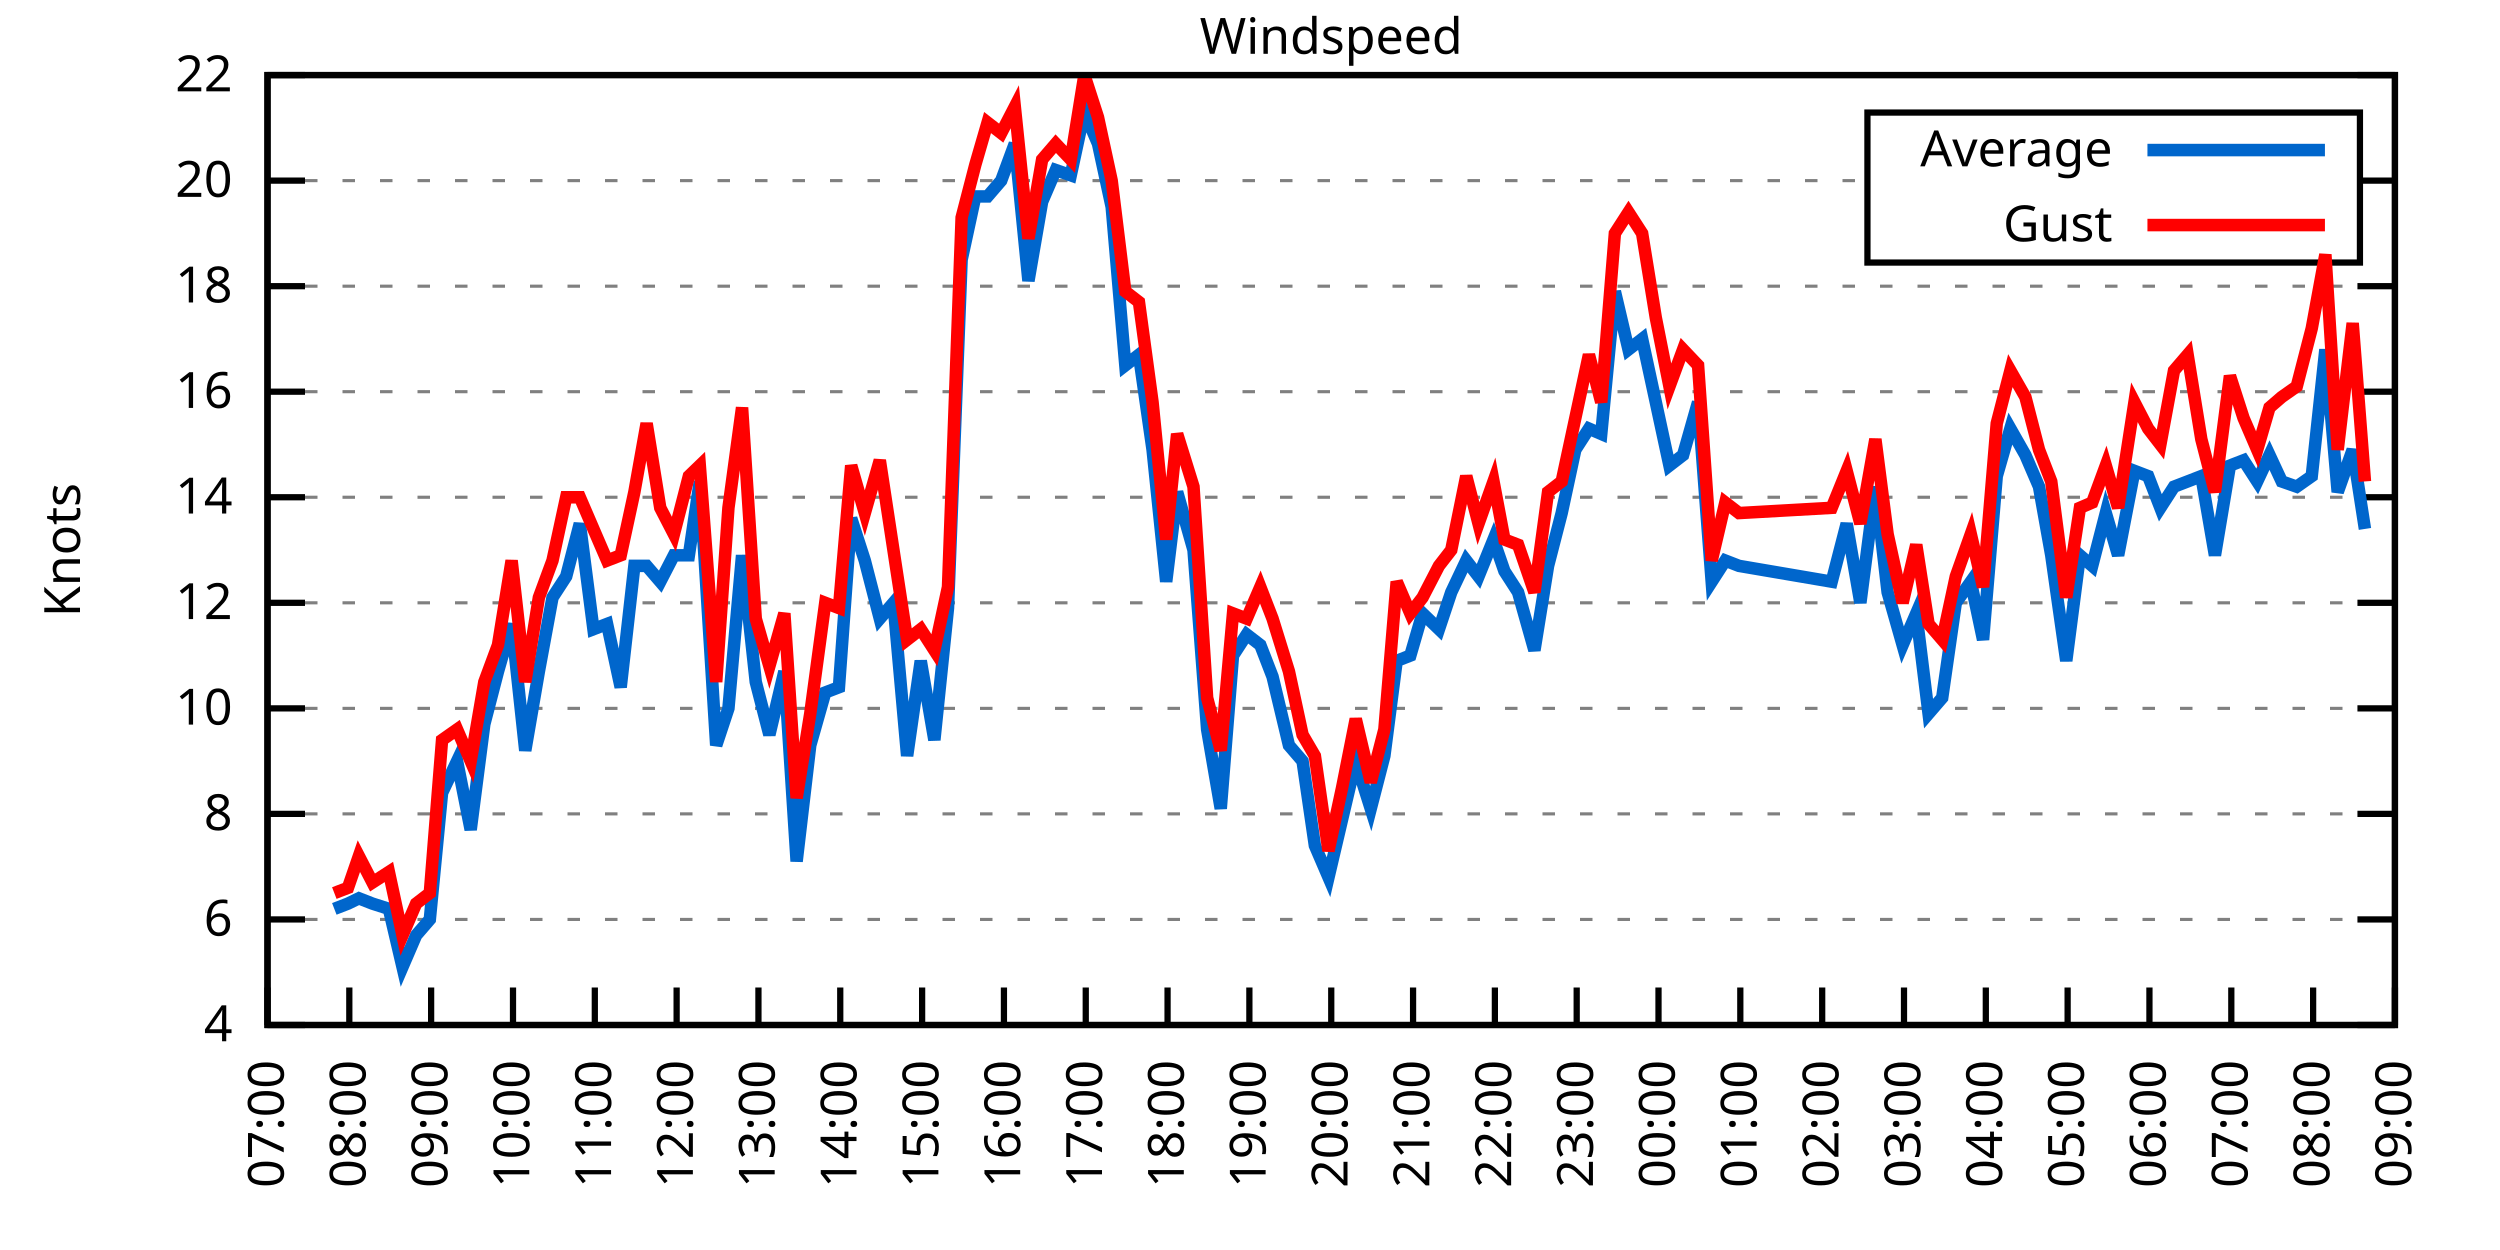
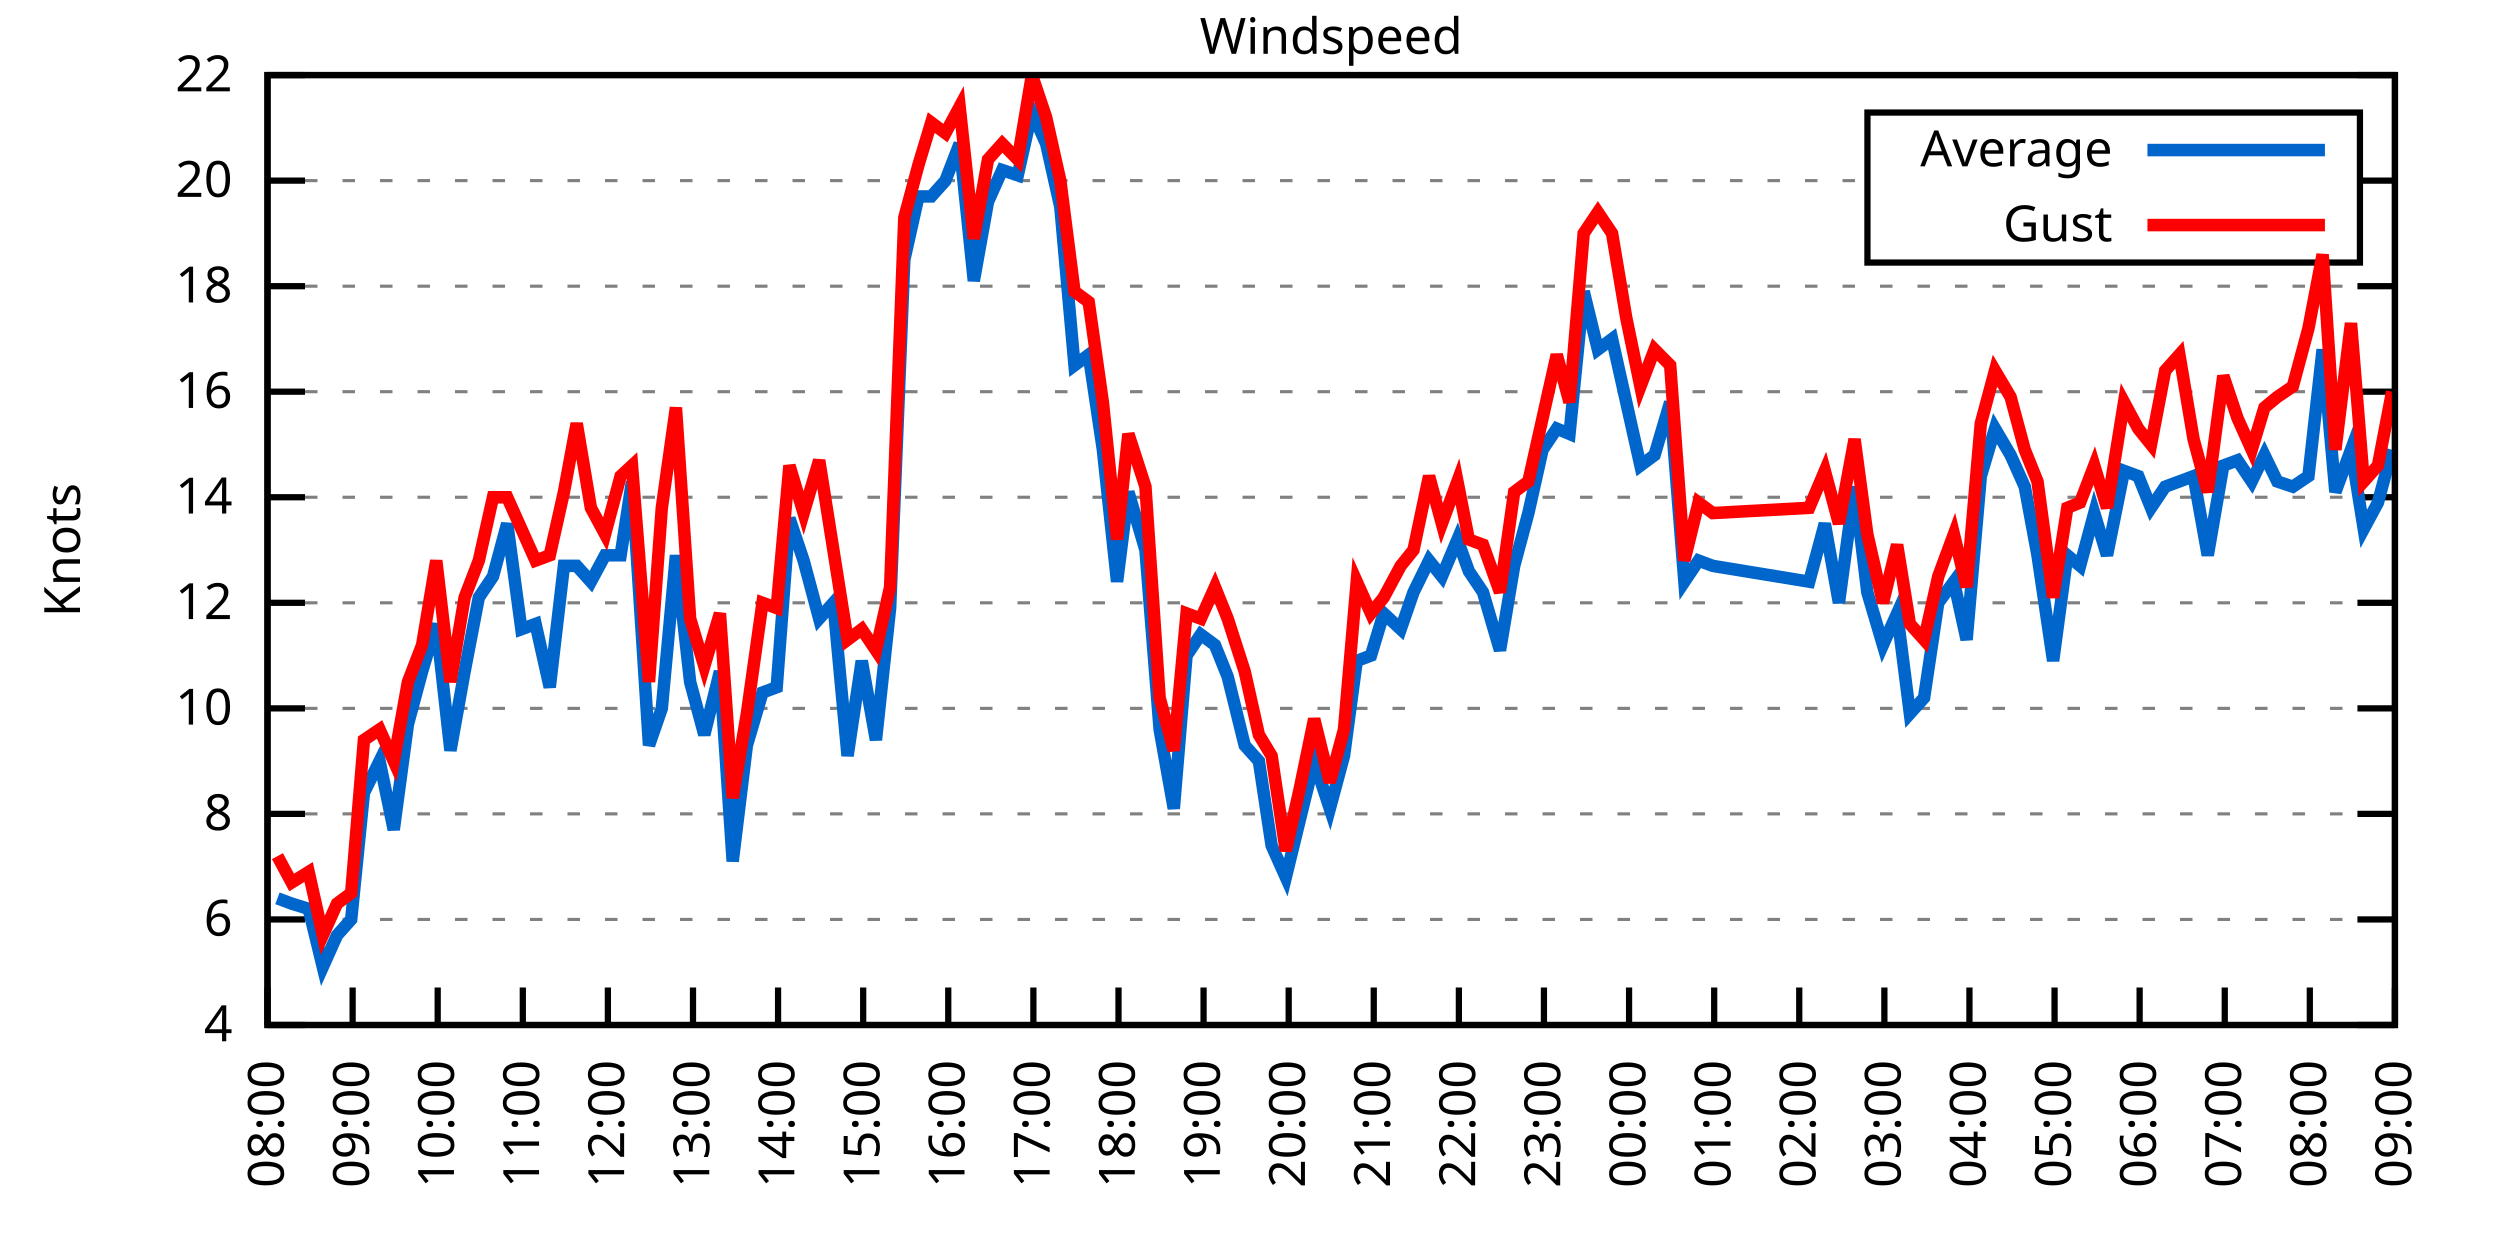
<svg xmlns="http://www.w3.org/2000/svg" xmlns:xlink="http://www.w3.org/1999/xlink" width="400" height="200" viewBox="0 0 400 200">
  <g id="gnuplot_canvas">
    <rect x="0" y="0" width="400" height="200" fill="none" />
    <defs>
      <circle id="gpDot" r="0.5" stroke-width="0.5" stroke="currentColor" />
      <path id="gpPt0" stroke-width="0.333" stroke="currentColor" d="M-1,0 h2 M0,-1 v2" />
      <path id="gpPt1" stroke-width="0.333" stroke="currentColor" d="M-1,-1 L1,1 M1,-1 L-1,1" />
      <path id="gpPt2" stroke-width="0.333" stroke="currentColor" d="M-1,0 L1,0 M0,-1 L0,1 M-1,-1 L1,1 M-1,1 L1,-1" />
      <rect id="gpPt3" stroke-width="0.333" stroke="currentColor" x="-1" y="-1" width="2" height="2" />
      <rect id="gpPt4" stroke-width="0.333" stroke="currentColor" fill="currentColor" x="-1" y="-1" width="2" height="2" />
      <circle id="gpPt5" stroke-width="0.333" stroke="currentColor" cx="0" cy="0" r="1" />
      <use xlink:href="#gpPt5" id="gpPt6" fill="currentColor" stroke="none" />
      <path id="gpPt7" stroke-width="0.333" stroke="currentColor" d="M0,-1.33 L-1.33,0.67 L1.33,0.67 z" />
      <use xlink:href="#gpPt7" id="gpPt8" fill="currentColor" stroke="none" />
      <use xlink:href="#gpPt7" id="gpPt9" stroke="currentColor" transform="rotate(180)" />
      <use xlink:href="#gpPt9" id="gpPt10" fill="currentColor" stroke="none" />
      <use xlink:href="#gpPt3" id="gpPt11" stroke="currentColor" transform="rotate(45)" />
      <use xlink:href="#gpPt11" id="gpPt12" fill="currentColor" stroke="none" />
      <path id="gpPt13" stroke-width="0.333" stroke="currentColor" d="M0,1.330 L1.265,0.411 L0.782,-1.067 L-0.782,-1.076 L-1.265,0.411 z" />
      <use xlink:href="#gpPt13" id="gpPt14" fill="currentColor" stroke="none" />
      <filter id="textbox" filterUnits="objectBoundingBox" x="0" y="0" height="1" width="1">
        <feFlood flood-color="white" flood-opacity="1" result="bgnd" />
        <feComposite in="SourceGraphic" in2="bgnd" operator="atop" />
      </filter>
      <filter id="greybox" filterUnits="objectBoundingBox" x="0" y="0" height="1" width="1">
        <feFlood flood-color="lightgrey" flood-opacity="1" result="grey" />
        <feComposite in="SourceGraphic" in2="grey" operator="atop" />
      </filter>
    </defs>
    <g fill="none" color="white" stroke="currentColor" stroke-width="1.00" stroke-linecap="butt" stroke-linejoin="miter">
</g>
    <g fill="none" color="black" stroke="currentColor" stroke-width="1.00" stroke-linecap="butt" stroke-linejoin="miter">
      <g stroke="none" shape-rendering="crispEdges">
        <polygon fill="rgb(255, 255, 255)" points="42.80,164.00 383.18,164.00 383.18,12.02 42.80,12.02 " />
      </g>
    </g>
    <g fill="none" color="black" stroke="currentColor" stroke-width="1.00" stroke-linecap="butt" stroke-linejoin="miter">
</g>
    <g fill="none" color="black" stroke="black" stroke-width="0.50" stroke-linecap="butt" stroke-linejoin="miter">
</g>
    <g fill="none" color="gray" stroke="currentColor" stroke-width="0.50" stroke-linecap="butt" stroke-linejoin="miter">
      <path stroke="gray" stroke-dasharray="2,4" class="gridline" d="M42.80,164.00 L383.19,164.00  " />
    </g>
    <g fill="none" color="gray" stroke="gray" stroke-width="1.00" stroke-linecap="butt" stroke-linejoin="miter">
</g>
    <g fill="none" color="black" stroke="currentColor" stroke-width="1.00" stroke-linecap="butt" stroke-linejoin="miter">
      <path stroke="black" d="M42.80,164.00 L48.80,164.00 M383.19,164.00 L377.19,164.00  " />
      <g transform="translate(37.20,166.60)" stroke="none" fill="black" font-family="Sans" font-size="8.00" text-anchor="end">
        <text>
          <tspan font-family="Sans"> 4</tspan>
        </text>
      </g>
    </g>
    <g fill="none" color="black" stroke="currentColor" stroke-width="1.00" stroke-linecap="butt" stroke-linejoin="miter">
</g>
    <g fill="none" color="black" stroke="black" stroke-width="0.50" stroke-linecap="butt" stroke-linejoin="miter">
</g>
    <g fill="none" color="gray" stroke="currentColor" stroke-width="0.50" stroke-linecap="butt" stroke-linejoin="miter">
      <path stroke="gray" stroke-dasharray="2,4" class="gridline" d="M42.80,147.11 L383.19,147.11  " />
    </g>
    <g fill="none" color="gray" stroke="gray" stroke-width="1.00" stroke-linecap="butt" stroke-linejoin="miter">
</g>
    <g fill="none" color="black" stroke="currentColor" stroke-width="1.00" stroke-linecap="butt" stroke-linejoin="miter">
      <path stroke="black" d="M42.80,147.11 L48.80,147.11 M383.19,147.11 L377.19,147.11  " />
      <g transform="translate(37.20,149.71)" stroke="none" fill="black" font-family="Sans" font-size="8.00" text-anchor="end">
        <text>
          <tspan font-family="Sans"> 6</tspan>
        </text>
      </g>
    </g>
    <g fill="none" color="black" stroke="currentColor" stroke-width="1.00" stroke-linecap="butt" stroke-linejoin="miter">
</g>
    <g fill="none" color="black" stroke="black" stroke-width="0.50" stroke-linecap="butt" stroke-linejoin="miter">
</g>
    <g fill="none" color="gray" stroke="currentColor" stroke-width="0.50" stroke-linecap="butt" stroke-linejoin="miter">
      <path stroke="gray" stroke-dasharray="2,4" class="gridline" d="M42.80,130.22 L383.19,130.22  " />
    </g>
    <g fill="none" color="gray" stroke="gray" stroke-width="1.00" stroke-linecap="butt" stroke-linejoin="miter">
</g>
    <g fill="none" color="black" stroke="currentColor" stroke-width="1.00" stroke-linecap="butt" stroke-linejoin="miter">
      <path stroke="black" d="M42.80,130.22 L48.80,130.22 M383.19,130.22 L377.19,130.22  " />
      <g transform="translate(37.20,132.82)" stroke="none" fill="black" font-family="Sans" font-size="8.00" text-anchor="end">
        <text>
          <tspan font-family="Sans"> 8</tspan>
        </text>
      </g>
    </g>
    <g fill="none" color="black" stroke="currentColor" stroke-width="1.00" stroke-linecap="butt" stroke-linejoin="miter">
</g>
    <g fill="none" color="black" stroke="black" stroke-width="0.50" stroke-linecap="butt" stroke-linejoin="miter">
</g>
    <g fill="none" color="gray" stroke="currentColor" stroke-width="0.50" stroke-linecap="butt" stroke-linejoin="miter">
      <path stroke="gray" stroke-dasharray="2,4" class="gridline" d="M42.80,113.34 L383.19,113.34  " />
    </g>
    <g fill="none" color="gray" stroke="gray" stroke-width="1.00" stroke-linecap="butt" stroke-linejoin="miter">
</g>
    <g fill="none" color="black" stroke="currentColor" stroke-width="1.00" stroke-linecap="butt" stroke-linejoin="miter">
      <path stroke="black" d="M42.80,113.34 L48.80,113.34 M383.19,113.34 L377.19,113.34  " />
      <g transform="translate(37.20,115.94)" stroke="none" fill="black" font-family="Sans" font-size="8.00" text-anchor="end">
        <text>
          <tspan font-family="Sans"> 10</tspan>
        </text>
      </g>
    </g>
    <g fill="none" color="black" stroke="currentColor" stroke-width="1.00" stroke-linecap="butt" stroke-linejoin="miter">
</g>
    <g fill="none" color="black" stroke="black" stroke-width="0.50" stroke-linecap="butt" stroke-linejoin="miter">
</g>
    <g fill="none" color="gray" stroke="currentColor" stroke-width="0.50" stroke-linecap="butt" stroke-linejoin="miter">
      <path stroke="gray" stroke-dasharray="2,4" class="gridline" d="M42.80,96.45 L383.19,96.45  " />
    </g>
    <g fill="none" color="gray" stroke="gray" stroke-width="1.00" stroke-linecap="butt" stroke-linejoin="miter">
</g>
    <g fill="none" color="black" stroke="currentColor" stroke-width="1.00" stroke-linecap="butt" stroke-linejoin="miter">
      <path stroke="black" d="M42.80,96.45 L48.80,96.45 M383.19,96.45 L377.19,96.45  " />
      <g transform="translate(37.20,99.05)" stroke="none" fill="black" font-family="Sans" font-size="8.00" text-anchor="end">
        <text>
          <tspan font-family="Sans"> 12</tspan>
        </text>
      </g>
    </g>
    <g fill="none" color="black" stroke="currentColor" stroke-width="1.00" stroke-linecap="butt" stroke-linejoin="miter">
</g>
    <g fill="none" color="black" stroke="black" stroke-width="0.50" stroke-linecap="butt" stroke-linejoin="miter">
</g>
    <g fill="none" color="gray" stroke="currentColor" stroke-width="0.50" stroke-linecap="butt" stroke-linejoin="miter">
      <path stroke="gray" stroke-dasharray="2,4" class="gridline" d="M42.80,79.56 L383.19,79.56  " />
    </g>
    <g fill="none" color="gray" stroke="gray" stroke-width="1.00" stroke-linecap="butt" stroke-linejoin="miter">
</g>
    <g fill="none" color="black" stroke="currentColor" stroke-width="1.00" stroke-linecap="butt" stroke-linejoin="miter">
      <path stroke="black" d="M42.80,79.56 L48.80,79.56 M383.19,79.56 L377.19,79.56  " />
      <g transform="translate(37.20,82.16)" stroke="none" fill="black" font-family="Sans" font-size="8.00" text-anchor="end">
        <text>
          <tspan font-family="Sans"> 14</tspan>
        </text>
      </g>
    </g>
    <g fill="none" color="black" stroke="currentColor" stroke-width="1.00" stroke-linecap="butt" stroke-linejoin="miter">
</g>
    <g fill="none" color="black" stroke="black" stroke-width="0.50" stroke-linecap="butt" stroke-linejoin="miter">
</g>
    <g fill="none" color="gray" stroke="currentColor" stroke-width="0.50" stroke-linecap="butt" stroke-linejoin="miter">
      <path stroke="gray" stroke-dasharray="2,4" class="gridline" d="M42.80,62.67 L383.19,62.67  " />
    </g>
    <g fill="none" color="gray" stroke="gray" stroke-width="1.00" stroke-linecap="butt" stroke-linejoin="miter">
</g>
    <g fill="none" color="black" stroke="currentColor" stroke-width="1.00" stroke-linecap="butt" stroke-linejoin="miter">
      <path stroke="black" d="M42.80,62.67 L48.80,62.67 M383.19,62.67 L377.19,62.67  " />
      <g transform="translate(37.20,65.27)" stroke="none" fill="black" font-family="Sans" font-size="8.00" text-anchor="end">
        <text>
          <tspan font-family="Sans"> 16</tspan>
        </text>
      </g>
    </g>
    <g fill="none" color="black" stroke="currentColor" stroke-width="1.00" stroke-linecap="butt" stroke-linejoin="miter">
</g>
    <g fill="none" color="black" stroke="black" stroke-width="0.50" stroke-linecap="butt" stroke-linejoin="miter">
</g>
    <g fill="none" color="gray" stroke="currentColor" stroke-width="0.50" stroke-linecap="butt" stroke-linejoin="miter">
      <path stroke="gray" stroke-dasharray="2,4" class="gridline" d="M42.80,45.79 L383.19,45.79  " />
    </g>
    <g fill="none" color="gray" stroke="gray" stroke-width="1.00" stroke-linecap="butt" stroke-linejoin="miter">
</g>
    <g fill="none" color="black" stroke="currentColor" stroke-width="1.00" stroke-linecap="butt" stroke-linejoin="miter">
      <path stroke="black" d="M42.80,45.79 L48.80,45.79 M383.19,45.79 L377.19,45.79  " />
      <g transform="translate(37.20,48.39)" stroke="none" fill="black" font-family="Sans" font-size="8.00" text-anchor="end">
        <text>
          <tspan font-family="Sans"> 18</tspan>
        </text>
      </g>
    </g>
    <g fill="none" color="black" stroke="currentColor" stroke-width="1.00" stroke-linecap="butt" stroke-linejoin="miter">
</g>
    <g fill="none" color="black" stroke="black" stroke-width="0.50" stroke-linecap="butt" stroke-linejoin="miter">
</g>
    <g fill="none" color="gray" stroke="currentColor" stroke-width="0.50" stroke-linecap="butt" stroke-linejoin="miter">
      <path stroke="gray" stroke-dasharray="2,4" class="gridline" d="M42.80,28.90 L298.79,28.90 M377.59,28.90 L383.19,28.90  " />
    </g>
    <g fill="none" color="gray" stroke="gray" stroke-width="1.00" stroke-linecap="butt" stroke-linejoin="miter">
</g>
    <g fill="none" color="black" stroke="currentColor" stroke-width="1.00" stroke-linecap="butt" stroke-linejoin="miter">
      <path stroke="black" d="M42.80,28.90 L48.80,28.90 M383.19,28.90 L377.19,28.90  " />
      <g transform="translate(37.20,31.50)" stroke="none" fill="black" font-family="Sans" font-size="8.00" text-anchor="end">
        <text>
          <tspan font-family="Sans"> 20</tspan>
        </text>
      </g>
    </g>
    <g fill="none" color="black" stroke="currentColor" stroke-width="1.00" stroke-linecap="butt" stroke-linejoin="miter">
</g>
    <g fill="none" color="black" stroke="black" stroke-width="0.50" stroke-linecap="butt" stroke-linejoin="miter">
</g>
    <g fill="none" color="gray" stroke="currentColor" stroke-width="0.50" stroke-linecap="butt" stroke-linejoin="miter">
      <path stroke="gray" stroke-dasharray="2,4" class="gridline" d="M42.80,12.01 L383.19,12.01  " />
    </g>
    <g fill="none" color="gray" stroke="gray" stroke-width="1.00" stroke-linecap="butt" stroke-linejoin="miter">
</g>
    <g fill="none" color="black" stroke="currentColor" stroke-width="1.00" stroke-linecap="butt" stroke-linejoin="miter">
      <path stroke="black" d="M42.80,12.01 L48.80,12.01 M383.19,12.01 L377.19,12.01  " />
      <g transform="translate(37.20,14.61)" stroke="none" fill="black" font-family="Sans" font-size="8.00" text-anchor="end">
        <text>
          <tspan font-family="Sans"> 22</tspan>
        </text>
      </g>
    </g>
    <g fill="none" color="black" stroke="currentColor" stroke-width="1.00" stroke-linecap="butt" stroke-linejoin="miter">
      <path stroke="black" d="M42.80,164.00 L42.80,158.00  " />
      <g transform="translate(45.40,169.60) rotate(270.00)" stroke="none" fill="black" font-family="Sans" font-size="8.00" text-anchor="end">
        <text>
+           <tspan font-family="Sans">08:00</tspan>
+         </text>
+       </g>
+     </g>
+     <g fill="none" color="black" stroke="currentColor" stroke-width="1.00" stroke-linecap="butt" stroke-linejoin="miter">
+       <path stroke="black" d="M56.42,164.00 L56.42,158.00  " />
+       <g transform="translate(59.02,169.60) rotate(270.00)" stroke="none" fill="black" font-family="Sans" font-size="8.00" text-anchor="end">
+         <text>
+           <tspan font-family="Sans">09:00</tspan>
+         </text>
+       </g>
+     </g>
+     <g fill="none" color="black" stroke="currentColor" stroke-width="1.00" stroke-linecap="butt" stroke-linejoin="miter">
+       <path stroke="black" d="M70.03,164.00 L70.03,158.00  " />
+       <g transform="translate(72.63,169.60) rotate(270.00)" stroke="none" fill="black" font-family="Sans" font-size="8.00" text-anchor="end">
+         <text>
+           <tspan font-family="Sans">10:00</tspan>
+         </text>
+       </g>
+     </g>
+     <g fill="none" color="black" stroke="currentColor" stroke-width="1.00" stroke-linecap="butt" stroke-linejoin="miter">
+       <path stroke="black" d="M83.65,164.00 L83.65,158.00  " />
+       <g transform="translate(86.25,169.60) rotate(270.00)" stroke="none" fill="black" font-family="Sans" font-size="8.00" text-anchor="end">
+         <text>
+           <tspan font-family="Sans">11:00</tspan>
+         </text>
+       </g>
+     </g>
+     <g fill="none" color="black" stroke="currentColor" stroke-width="1.00" stroke-linecap="butt" stroke-linejoin="miter">
+       <path stroke="black" d="M97.26,164.00 L97.26,158.00  " />
+       <g transform="translate(99.86,169.60) rotate(270.00)" stroke="none" fill="black" font-family="Sans" font-size="8.00" text-anchor="end">
+         <text>
+           <tspan font-family="Sans">12:00</tspan>
+         </text>
+       </g>
+     </g>
+     <g fill="none" color="black" stroke="currentColor" stroke-width="1.00" stroke-linecap="butt" stroke-linejoin="miter">
+       <path stroke="black" d="M110.88,164.00 L110.88,158.00  " />
+       <g transform="translate(113.48,169.60) rotate(270.00)" stroke="none" fill="black" font-family="Sans" font-size="8.00" text-anchor="end">
+         <text>
+           <tspan font-family="Sans">13:00</tspan>
+         </text>
+       </g>
+     </g>
+     <g fill="none" color="black" stroke="currentColor" stroke-width="1.00" stroke-linecap="butt" stroke-linejoin="miter">
+       <path stroke="black" d="M124.49,164.00 L124.49,158.00  " />
+       <g transform="translate(127.09,169.60) rotate(270.00)" stroke="none" fill="black" font-family="Sans" font-size="8.00" text-anchor="end">
+         <text>
+           <tspan font-family="Sans">14:00</tspan>
+         </text>
+       </g>
+     </g>
+     <g fill="none" color="black" stroke="currentColor" stroke-width="1.00" stroke-linecap="butt" stroke-linejoin="miter">
+       <path stroke="black" d="M138.11,164.00 L138.11,158.00  " />
+       <g transform="translate(140.71,169.60) rotate(270.00)" stroke="none" fill="black" font-family="Sans" font-size="8.00" text-anchor="end">
+         <text>
+           <tspan font-family="Sans">15:00</tspan>
+         </text>
+       </g>
+     </g>
+     <g fill="none" color="black" stroke="currentColor" stroke-width="1.00" stroke-linecap="butt" stroke-linejoin="miter">
+       <path stroke="black" d="M151.72,164.00 L151.72,158.00  " />
+       <g transform="translate(154.32,169.60) rotate(270.00)" stroke="none" fill="black" font-family="Sans" font-size="8.00" text-anchor="end">
+         <text>
+           <tspan font-family="Sans">16:00</tspan>
+         </text>
+       </g>
+     </g>
+     <g fill="none" color="black" stroke="currentColor" stroke-width="1.00" stroke-linecap="butt" stroke-linejoin="miter">
+       <path stroke="black" d="M165.34,164.00 L165.34,158.00  " />
+       <g transform="translate(167.94,169.60) rotate(270.00)" stroke="none" fill="black" font-family="Sans" font-size="8.00" text-anchor="end">
+         <text>
+           <tspan font-family="Sans">17:00</tspan>
+         </text>
+       </g>
+     </g>
+     <g fill="none" color="black" stroke="currentColor" stroke-width="1.00" stroke-linecap="butt" stroke-linejoin="miter">
+       <path stroke="black" d="M178.96,164.00 L178.96,158.00  " />
+       <g transform="translate(181.56,169.60) rotate(270.00)" stroke="none" fill="black" font-family="Sans" font-size="8.00" text-anchor="end">
+         <text>
+           <tspan font-family="Sans">18:00</tspan>
+         </text>
+       </g>
+     </g>
+     <g fill="none" color="black" stroke="currentColor" stroke-width="1.00" stroke-linecap="butt" stroke-linejoin="miter">
+       <path stroke="black" d="M192.57,164.00 L192.57,158.00  " />
+       <g transform="translate(195.17,169.60) rotate(270.00)" stroke="none" fill="black" font-family="Sans" font-size="8.00" text-anchor="end">
+         <text>
+           <tspan font-family="Sans">19:00</tspan>
+         </text>
+       </g>
+     </g>
+     <g fill="none" color="black" stroke="currentColor" stroke-width="1.00" stroke-linecap="butt" stroke-linejoin="miter">
+       <path stroke="black" d="M206.19,164.00 L206.19,158.00  " />
+       <g transform="translate(208.79,169.60) rotate(270.00)" stroke="none" fill="black" font-family="Sans" font-size="8.00" text-anchor="end">
+         <text>
+           <tspan font-family="Sans">20:00</tspan>
+         </text>
+       </g>
+     </g>
+     <g fill="none" color="black" stroke="currentColor" stroke-width="1.00" stroke-linecap="butt" stroke-linejoin="miter">
+       <path stroke="black" d="M219.80,164.00 L219.80,158.00  " />
+       <g transform="translate(222.40,169.60) rotate(270.00)" stroke="none" fill="black" font-family="Sans" font-size="8.00" text-anchor="end">
+         <text>
+           <tspan font-family="Sans">21:00</tspan>
+         </text>
+       </g>
+     </g>
+     <g fill="none" color="black" stroke="currentColor" stroke-width="1.00" stroke-linecap="butt" stroke-linejoin="miter">
+       <path stroke="black" d="M233.42,164.00 L233.42,158.00  " />
+       <g transform="translate(236.02,169.60) rotate(270.00)" stroke="none" fill="black" font-family="Sans" font-size="8.00" text-anchor="end">
+         <text>
+           <tspan font-family="Sans">22:00</tspan>
+         </text>
+       </g>
+     </g>
+     <g fill="none" color="black" stroke="currentColor" stroke-width="1.00" stroke-linecap="butt" stroke-linejoin="miter">
+       <path stroke="black" d="M247.03,164.00 L247.03,158.00  " />
+       <g transform="translate(249.63,169.60) rotate(270.00)" stroke="none" fill="black" font-family="Sans" font-size="8.00" text-anchor="end">
+         <text>
+           <tspan font-family="Sans">23:00</tspan>
+         </text>
+       </g>
+     </g>
+     <g fill="none" color="black" stroke="currentColor" stroke-width="1.00" stroke-linecap="butt" stroke-linejoin="miter">
+       <path stroke="black" d="M260.65,164.00 L260.65,158.00  " />
+       <g transform="translate(263.25,169.60) rotate(270.00)" stroke="none" fill="black" font-family="Sans" font-size="8.00" text-anchor="end">
+         <text>
+           <tspan font-family="Sans">00:00</tspan>
+         </text>
+       </g>
+     </g>
+     <g fill="none" color="black" stroke="currentColor" stroke-width="1.00" stroke-linecap="butt" stroke-linejoin="miter">
+       <path stroke="black" d="M274.27,164.00 L274.27,158.00  " />
+       <g transform="translate(276.87,169.60) rotate(270.00)" stroke="none" fill="black" font-family="Sans" font-size="8.00" text-anchor="end">
+         <text>
+           <tspan font-family="Sans">01:00</tspan>
+         </text>
+       </g>
+     </g>
+     <g fill="none" color="black" stroke="currentColor" stroke-width="1.00" stroke-linecap="butt" stroke-linejoin="miter">
+       <path stroke="black" d="M287.88,164.00 L287.88,158.00  " />
+       <g transform="translate(290.48,169.60) rotate(270.00)" stroke="none" fill="black" font-family="Sans" font-size="8.00" text-anchor="end">
+         <text>
+           <tspan font-family="Sans">02:00</tspan>
+         </text>
+       </g>
+     </g>
+     <g fill="none" color="black" stroke="currentColor" stroke-width="1.00" stroke-linecap="butt" stroke-linejoin="miter">
+       <path stroke="black" d="M301.50,164.00 L301.50,158.00  " />
+       <g transform="translate(304.10,169.60) rotate(270.00)" stroke="none" fill="black" font-family="Sans" font-size="8.00" text-anchor="end">
+         <text>
+           <tspan font-family="Sans">03:00</tspan>
+         </text>
+       </g>
+     </g>
+     <g fill="none" color="black" stroke="currentColor" stroke-width="1.00" stroke-linecap="butt" stroke-linejoin="miter">
+       <path stroke="black" d="M315.11,164.00 L315.11,158.00  " />
+       <g transform="translate(317.71,169.60) rotate(270.00)" stroke="none" fill="black" font-family="Sans" font-size="8.00" text-anchor="end">
+         <text>
+           <tspan font-family="Sans">04:00</tspan>
+         </text>
+       </g>
+     </g>
+     <g fill="none" color="black" stroke="currentColor" stroke-width="1.00" stroke-linecap="butt" stroke-linejoin="miter">
+       <path stroke="black" d="M328.73,164.00 L328.73,158.00  " />
+       <g transform="translate(331.33,169.60) rotate(270.00)" stroke="none" fill="black" font-family="Sans" font-size="8.00" text-anchor="end">
+         <text>
+           <tspan font-family="Sans">05:00</tspan>
+         </text>
+       </g>
+     </g>
+     <g fill="none" color="black" stroke="currentColor" stroke-width="1.00" stroke-linecap="butt" stroke-linejoin="miter">
+       <path stroke="black" d="M342.34,164.00 L342.34,158.00  " />
+       <g transform="translate(344.94,169.60) rotate(270.00)" stroke="none" fill="black" font-family="Sans" font-size="8.00" text-anchor="end">
+         <text>
+           <tspan font-family="Sans">06:00</tspan>
+         </text>
+       </g>
+     </g>
+     <g fill="none" color="black" stroke="currentColor" stroke-width="1.00" stroke-linecap="butt" stroke-linejoin="miter">
+       <path stroke="black" d="M355.96,164.00 L355.96,158.00  " />
+       <g transform="translate(358.56,169.60) rotate(270.00)" stroke="none" fill="black" font-family="Sans" font-size="8.00" text-anchor="end">
+         <text>
          <tspan font-family="Sans">07:00</tspan>
        </text>
      </g>
    </g>
    <g fill="none" color="black" stroke="currentColor" stroke-width="1.00" stroke-linecap="butt" stroke-linejoin="miter">
-       <path stroke="black" d="M55.89,164.00 L55.89,158.00  " />
-       <g transform="translate(58.49,169.60) rotate(270.00)" stroke="none" fill="black" font-family="Sans" font-size="8.00" text-anchor="end">
-         <text>
-           <tspan font-family="Sans">08:00</tspan>
-         </text>
-       </g>
-     </g>
-     <g fill="none" color="black" stroke="currentColor" stroke-width="1.00" stroke-linecap="butt" stroke-linejoin="miter">
-       <path stroke="black" d="M68.98,164.00 L68.98,158.00  " />
-       <g transform="translate(71.58,169.60) rotate(270.00)" stroke="none" fill="black" font-family="Sans" font-size="8.00" text-anchor="end">
-         <text>
-           <tspan font-family="Sans">09:00</tspan>
-         </text>
-       </g>
-     </g>
-     <g fill="none" color="black" stroke="currentColor" stroke-width="1.00" stroke-linecap="butt" stroke-linejoin="miter">
-       <path stroke="black" d="M82.08,164.00 L82.08,158.00  " />
-       <g transform="translate(84.68,169.60) rotate(270.00)" stroke="none" fill="black" font-family="Sans" font-size="8.00" text-anchor="end">
-         <text>
-           <tspan font-family="Sans">10:00</tspan>
-         </text>
-       </g>
-     </g>
-     <g fill="none" color="black" stroke="currentColor" stroke-width="1.00" stroke-linecap="butt" stroke-linejoin="miter">
-       <path stroke="black" d="M95.17,164.00 L95.17,158.00  " />
-       <g transform="translate(97.77,169.60) rotate(270.00)" stroke="none" fill="black" font-family="Sans" font-size="8.00" text-anchor="end">
-         <text>
-           <tspan font-family="Sans">11:00</tspan>
-         </text>
-       </g>
-     </g>
-     <g fill="none" color="black" stroke="currentColor" stroke-width="1.00" stroke-linecap="butt" stroke-linejoin="miter">
-       <path stroke="black" d="M108.26,164.00 L108.26,158.00  " />
-       <g transform="translate(110.86,169.60) rotate(270.00)" stroke="none" fill="black" font-family="Sans" font-size="8.00" text-anchor="end">
-         <text>
-           <tspan font-family="Sans">12:00</tspan>
-         </text>
-       </g>
-     </g>
-     <g fill="none" color="black" stroke="currentColor" stroke-width="1.00" stroke-linecap="butt" stroke-linejoin="miter">
-       <path stroke="black" d="M121.35,164.00 L121.35,158.00  " />
-       <g transform="translate(123.95,169.60) rotate(270.00)" stroke="none" fill="black" font-family="Sans" font-size="8.00" text-anchor="end">
-         <text>
-           <tspan font-family="Sans">13:00</tspan>
-         </text>
-       </g>
-     </g>
-     <g fill="none" color="black" stroke="currentColor" stroke-width="1.00" stroke-linecap="butt" stroke-linejoin="miter">
-       <path stroke="black" d="M134.44,164.00 L134.44,158.00  " />
-       <g transform="translate(137.04,169.60) rotate(270.00)" stroke="none" fill="black" font-family="Sans" font-size="8.00" text-anchor="end">
-         <text>
-           <tspan font-family="Sans">14:00</tspan>
-         </text>
-       </g>
-     </g>
-     <g fill="none" color="black" stroke="currentColor" stroke-width="1.00" stroke-linecap="butt" stroke-linejoin="miter">
-       <path stroke="black" d="M147.54,164.00 L147.54,158.00  " />
-       <g transform="translate(150.14,169.60) rotate(270.00)" stroke="none" fill="black" font-family="Sans" font-size="8.00" text-anchor="end">
-         <text>
-           <tspan font-family="Sans">15:00</tspan>
-         </text>
-       </g>
-     </g>
-     <g fill="none" color="black" stroke="currentColor" stroke-width="1.00" stroke-linecap="butt" stroke-linejoin="miter">
-       <path stroke="black" d="M160.63,164.00 L160.63,158.00  " />
-       <g transform="translate(163.23,169.60) rotate(270.00)" stroke="none" fill="black" font-family="Sans" font-size="8.00" text-anchor="end">
-         <text>
-           <tspan font-family="Sans">16:00</tspan>
-         </text>
-       </g>
-     </g>
-     <g fill="none" color="black" stroke="currentColor" stroke-width="1.00" stroke-linecap="butt" stroke-linejoin="miter">
-       <path stroke="black" d="M173.72,164.00 L173.72,158.00  " />
-       <g transform="translate(176.32,169.60) rotate(270.00)" stroke="none" fill="black" font-family="Sans" font-size="8.00" text-anchor="end">
-         <text>
-           <tspan font-family="Sans">17:00</tspan>
-         </text>
-       </g>
-     </g>
-     <g fill="none" color="black" stroke="currentColor" stroke-width="1.00" stroke-linecap="butt" stroke-linejoin="miter">
-       <path stroke="black" d="M186.81,164.00 L186.81,158.00  " />
-       <g transform="translate(189.41,169.60) rotate(270.00)" stroke="none" fill="black" font-family="Sans" font-size="8.00" text-anchor="end">
-         <text>
-           <tspan font-family="Sans">18:00</tspan>
-         </text>
-       </g>
-     </g>
-     <g fill="none" color="black" stroke="currentColor" stroke-width="1.00" stroke-linecap="butt" stroke-linejoin="miter">
-       <path stroke="black" d="M199.90,164.00 L199.90,158.00  " />
-       <g transform="translate(202.50,169.60) rotate(270.00)" stroke="none" fill="black" font-family="Sans" font-size="8.00" text-anchor="end">
-         <text>
-           <tspan font-family="Sans">19:00</tspan>
-         </text>
-       </g>
-     </g>
-     <g fill="none" color="black" stroke="currentColor" stroke-width="1.00" stroke-linecap="butt" stroke-linejoin="miter">
-       <path stroke="black" d="M213.00,164.00 L213.00,158.00  " />
-       <g transform="translate(215.60,169.60) rotate(270.00)" stroke="none" fill="black" font-family="Sans" font-size="8.00" text-anchor="end">
-         <text>
-           <tspan font-family="Sans">20:00</tspan>
-         </text>
-       </g>
-     </g>
-     <g fill="none" color="black" stroke="currentColor" stroke-width="1.00" stroke-linecap="butt" stroke-linejoin="miter">
-       <path stroke="black" d="M226.09,164.00 L226.09,158.00  " />
-       <g transform="translate(228.69,169.60) rotate(270.00)" stroke="none" fill="black" font-family="Sans" font-size="8.00" text-anchor="end">
-         <text>
-           <tspan font-family="Sans">21:00</tspan>
-         </text>
-       </g>
-     </g>
-     <g fill="none" color="black" stroke="currentColor" stroke-width="1.00" stroke-linecap="butt" stroke-linejoin="miter">
-       <path stroke="black" d="M239.18,164.00 L239.18,158.00  " />
-       <g transform="translate(241.78,169.60) rotate(270.00)" stroke="none" fill="black" font-family="Sans" font-size="8.00" text-anchor="end">
-         <text>
-           <tspan font-family="Sans">22:00</tspan>
-         </text>
-       </g>
-     </g>
-     <g fill="none" color="black" stroke="currentColor" stroke-width="1.00" stroke-linecap="butt" stroke-linejoin="miter">
-       <path stroke="black" d="M252.27,164.00 L252.27,158.00  " />
-       <g transform="translate(254.87,169.60) rotate(270.00)" stroke="none" fill="black" font-family="Sans" font-size="8.00" text-anchor="end">
-         <text>
-           <tspan font-family="Sans">23:00</tspan>
-         </text>
-       </g>
-     </g>
-     <g fill="none" color="black" stroke="currentColor" stroke-width="1.00" stroke-linecap="butt" stroke-linejoin="miter">
-       <path stroke="black" d="M265.36,164.00 L265.36,158.00  " />
-       <g transform="translate(267.96,169.60) rotate(270.00)" stroke="none" fill="black" font-family="Sans" font-size="8.00" text-anchor="end">
-         <text>
-           <tspan font-family="Sans">00:00</tspan>
-         </text>
-       </g>
-     </g>
-     <g fill="none" color="black" stroke="currentColor" stroke-width="1.00" stroke-linecap="butt" stroke-linejoin="miter">
-       <path stroke="black" d="M278.45,164.00 L278.45,158.00  " />
-       <g transform="translate(281.05,169.60) rotate(270.00)" stroke="none" fill="black" font-family="Sans" font-size="8.00" text-anchor="end">
-         <text>
-           <tspan font-family="Sans">01:00</tspan>
-         </text>
-       </g>
-     </g>
-     <g fill="none" color="black" stroke="currentColor" stroke-width="1.00" stroke-linecap="butt" stroke-linejoin="miter">
-       <path stroke="black" d="M291.55,164.00 L291.55,158.00  " />
-       <g transform="translate(294.15,169.60) rotate(270.00)" stroke="none" fill="black" font-family="Sans" font-size="8.00" text-anchor="end">
-         <text>
-           <tspan font-family="Sans">02:00</tspan>
-         </text>
-       </g>
-     </g>
-     <g fill="none" color="black" stroke="currentColor" stroke-width="1.00" stroke-linecap="butt" stroke-linejoin="miter">
-       <path stroke="black" d="M304.64,164.00 L304.64,158.00  " />
-       <g transform="translate(307.24,169.60) rotate(270.00)" stroke="none" fill="black" font-family="Sans" font-size="8.00" text-anchor="end">
-         <text>
-           <tspan font-family="Sans">03:00</tspan>
-         </text>
-       </g>
-     </g>
-     <g fill="none" color="black" stroke="currentColor" stroke-width="1.00" stroke-linecap="butt" stroke-linejoin="miter">
-       <path stroke="black" d="M317.73,164.00 L317.73,158.00  " />
-       <g transform="translate(320.33,169.60) rotate(270.00)" stroke="none" fill="black" font-family="Sans" font-size="8.00" text-anchor="end">
-         <text>
-           <tspan font-family="Sans">04:00</tspan>
-         </text>
-       </g>
-     </g>
-     <g fill="none" color="black" stroke="currentColor" stroke-width="1.00" stroke-linecap="butt" stroke-linejoin="miter">
-       <path stroke="black" d="M330.82,164.00 L330.82,158.00  " />
-       <g transform="translate(333.42,169.60) rotate(270.00)" stroke="none" fill="black" font-family="Sans" font-size="8.00" text-anchor="end">
-         <text>
-           <tspan font-family="Sans">05:00</tspan>
-         </text>
-       </g>
-     </g>
-     <g fill="none" color="black" stroke="currentColor" stroke-width="1.00" stroke-linecap="butt" stroke-linejoin="miter">
-       <path stroke="black" d="M343.91,164.00 L343.91,158.00  " />
-       <g transform="translate(346.51,169.60) rotate(270.00)" stroke="none" fill="black" font-family="Sans" font-size="8.00" text-anchor="end">
-         <text>
-           <tspan font-family="Sans">06:00</tspan>
-         </text>
-       </g>
-     </g>
-     <g fill="none" color="black" stroke="currentColor" stroke-width="1.00" stroke-linecap="butt" stroke-linejoin="miter">
-       <path stroke="black" d="M357.01,164.00 L357.01,158.00  " />
-       <g transform="translate(359.61,169.60) rotate(270.00)" stroke="none" fill="black" font-family="Sans" font-size="8.00" text-anchor="end">
-         <text>
-           <tspan font-family="Sans">07:00</tspan>
-         </text>
-       </g>
-     </g>
-     <g fill="none" color="black" stroke="currentColor" stroke-width="1.00" stroke-linecap="butt" stroke-linejoin="miter">
-       <path stroke="black" d="M370.10,164.00 L370.10,158.00  " />
-       <g transform="translate(372.70,169.60) rotate(270.00)" stroke="none" fill="black" font-family="Sans" font-size="8.00" text-anchor="end">
+       <path stroke="black" d="M369.57,164.00 L369.57,158.00  " />
+       <g transform="translate(372.17,169.60) rotate(270.00)" stroke="none" fill="black" font-family="Sans" font-size="8.00" text-anchor="end">
        <text>
          <tspan font-family="Sans">08:00</tspan>
        </text>
      </g>
    </g>
    <g fill="none" color="black" stroke="currentColor" stroke-width="1.00" stroke-linecap="butt" stroke-linejoin="miter">
      <path stroke="black" d="M383.19,164.00 L383.19,158.00  " />
      <g transform="translate(385.79,169.60) rotate(270.00)" stroke="none" fill="black" font-family="Sans" font-size="8.00" text-anchor="end">
        <text>
          <tspan font-family="Sans">09:00</tspan>
        </text>
      </g>
    </g>
    <g fill="none" color="black" stroke="currentColor" stroke-width="1.00" stroke-linecap="butt" stroke-linejoin="miter">
</g>
    <g fill="none" color="black" stroke="currentColor" stroke-width="1.00" stroke-linecap="butt" stroke-linejoin="miter">
      <path stroke="black" d="M42.80,12.01 L42.80,164.00 L383.19,164.00 L383.19,12.01 L42.80,12.01 Z  " />
    </g>
    <g fill="none" color="black" stroke="currentColor" stroke-width="1.00" stroke-linecap="butt" stroke-linejoin="miter">
</g>
    <g fill="none" color="black" stroke="currentColor" stroke-width="1.00" stroke-linecap="butt" stroke-linejoin="miter">
      <path stroke="black" d="M298.79,42.01 L298.79,18.01 L377.59,18.01 L377.59,42.01 L298.79,42.01 Z  " />
    </g>
    <g id="Windspeed_plot_1">
      <g fill="none" color="white" stroke="black" stroke-width="2.00" stroke-linecap="butt" stroke-linejoin="miter">
</g>
      <g fill="none" color="black" stroke="currentColor" stroke-width="2.00" stroke-linecap="butt" stroke-linejoin="miter">
        <g transform="translate(337.99,26.61)" stroke="none" fill="black" font-family="Sans" font-size="8.00" text-anchor="end">
          <text>
            <tspan font-family="Sans">Average</tspan>
          </text>
        </g>
      </g>
      <g fill="none" color="black" stroke="currentColor" stroke-width="2.00" stroke-linecap="butt" stroke-linejoin="miter">
-         <path stroke="rgb(  0, 102, 204)" d="M343.59,24.01 L371.99,24.01 M53.49,145.42 L55.67,144.58 L57.42,143.73 L59.60,144.58 L62.22,145.42 L64.40,154.71   L66.58,149.65 L68.77,147.11 L70.73,126.85 L73.13,121.78 L75.31,132.76 L77.49,115.87 L79.68,107.43 L81.86,99.83   L84.04,120.09 L86.22,107.43 L88.40,95.60 L90.59,92.23 L92.77,83.78 L94.95,100.67 L97.13,99.83 L99.31,109.96   L101.50,90.54 L103.46,90.54 L105.64,93.07 L107.82,88.85 L110.22,88.85 L111.97,77.03 L114.59,119.25 L116.55,113.34   L118.73,88.85 L120.92,109.11 L123.10,117.56 L125.50,107.43 L127.46,137.82 L129.64,119.25 L132.04,110.80 L134.23,109.96   L136.19,82.94 L138.37,89.69 L140.77,98.98 L142.95,96.45 L145.14,120.94 L147.32,105.74 L149.50,118.40 L151.68,97.29   L153.86,41.56 L156.05,31.43 L158.01,31.43 L160.19,28.90 L162.37,22.99 L164.55,44.94 L166.74,32.28 L168.92,27.21   L171.32,28.05 L173.50,17.92 L175.68,22.99 L177.87,33.12 L180.05,58.45 L182.23,56.76 L184.41,71.96 L186.59,93.07   L188.34,78.72 L190.96,88.00 L193.14,116.71 L195.32,129.38 L197.28,104.89 L199.47,101.52 L201.65,103.20 L203.61,108.27   L206.23,119.25 L208.41,121.78 L210.38,135.29 L212.56,140.36 L214.74,131.07 L216.92,121.78 L219.32,129.38 L221.50,120.94   L223.47,105.74 L225.65,104.89 L227.61,98.14 L230.23,100.67 L232.20,94.76 L234.60,89.69 L236.56,92.23 L238.96,86.32   L240.71,91.38 L242.89,94.76 L245.51,104.05 L247.69,90.54 L249.87,82.09 L252.05,71.96 L254.23,68.58 L256.20,69.43   L258.38,46.63 L260.56,55.92 L262.74,54.23 L264.93,64.36 L267.11,74.49 L269.29,72.81 L271.69,64.36 L273.87,93.07   L276.05,89.69 L278.24,90.54 L293.07,93.07 L295.47,83.78 L297.66,96.45 L300.06,77.87 L302.02,94.76 L304.42,103.20   L306.60,98.14 L308.57,114.18 L310.75,111.65 L312.93,96.45 L315.33,93.07 L317.29,102.36 L319.48,76.18 L321.66,68.58   L324.06,72.81 L326.24,77.87 L328.20,88.85 L330.60,105.74 L332.79,88.85 L334.75,90.54 L336.93,82.09 L338.90,88.85   L341.51,75.34 L343.70,76.18 L345.66,81.25 L347.84,77.87 L350.02,77.03 L352.21,76.18 L354.39,88.85 L356.79,74.49   L358.97,73.65 L361.15,77.03 L363.12,72.81 L365.08,77.03 L367.48,77.87 L369.88,76.18 L372.06,55.92 L374.03,78.72   L376.43,71.96 L378.39,84.63  " />
+         <path stroke="rgb(  0, 102, 204)" d="M343.59,24.01 L371.99,24.01 M44.39,143.73 L46.66,144.58 L49.38,145.42 L51.65,154.71 L53.92,149.65 L56.19,147.11   L58.23,126.85 L60.73,121.78 L63.00,132.76 L65.27,115.87 L67.54,107.43 L69.80,99.83 L72.07,120.09 L74.34,107.43   L76.61,95.60 L78.88,92.23 L81.15,83.78 L83.42,100.67 L85.69,99.83 L87.96,109.96 L90.23,90.54 L92.27,90.54   L94.54,93.07 L96.81,88.85 L99.30,88.85 L101.12,77.03 L103.84,119.25 L105.89,113.34 L108.15,88.85 L110.42,109.11   L112.69,117.56 L115.19,107.43 L117.23,137.82 L119.50,119.25 L122.00,110.80 L124.27,109.96 L126.31,82.94 L128.58,89.69   L131.07,98.98 L133.34,96.45 L135.61,120.94 L137.88,105.74 L140.15,118.40 L142.42,97.29 L144.69,41.56 L146.96,31.43   L149.00,31.43 L151.27,28.90 L153.54,22.99 L155.81,44.94 L158.08,32.28 L160.35,27.21 L162.84,28.05 L165.11,17.92   L167.38,22.99 L169.65,33.12 L171.92,58.45 L174.19,56.76 L176.46,71.96 L178.73,93.07 L180.54,78.72 L183.27,88.00   L185.54,116.71 L187.81,129.38 L189.85,104.89 L192.12,101.52 L194.39,103.20 L196.43,108.27 L199.15,119.25 L201.42,121.78   L203.46,135.29 L205.73,140.36 L208.00,131.07 L210.27,121.78 L212.77,129.38 L215.04,120.94 L217.08,105.74 L219.35,104.89   L221.39,98.14 L224.11,100.67 L226.16,94.76 L228.65,89.69 L230.70,92.23 L233.19,86.32 L235.01,91.38 L237.28,94.76   L240.00,104.05 L242.27,90.54 L244.54,82.09 L246.81,71.96 L249.08,68.58 L251.12,69.43 L253.39,46.63 L255.66,55.92   L257.93,54.23 L260.20,64.36 L262.47,74.49 L264.73,72.81 L267.23,64.36 L269.50,93.07 L271.77,89.69 L274.04,90.54   L289.47,93.07 L291.97,83.78 L294.23,96.45 L296.73,77.87 L298.77,94.76 L301.27,103.20 L303.54,98.14 L305.58,114.18   L307.85,111.65 L310.12,96.45 L312.62,93.07 L314.66,102.36 L316.93,76.18 L319.20,68.58 L321.69,72.81 L323.96,77.87   L326.00,88.85 L328.50,105.74 L330.77,88.85 L332.81,90.54 L335.08,82.09 L337.12,88.85 L339.85,75.34 L342.12,76.18   L344.16,81.25 L346.43,77.87 L348.70,77.03 L350.97,76.18 L353.24,88.85 L355.73,74.49 L358.00,73.65 L360.27,77.03   L362.31,72.81 L364.36,77.03 L366.85,77.87 L369.35,76.18 L371.62,55.92 L373.66,78.72 L376.16,71.96 L378.20,84.63   L380.47,80.41 L382.74,71.96  " />
      </g>
    </g>
    <g id="Windspeed_plot_2">
      <g fill="none" color="black" stroke="currentColor" stroke-width="2.00" stroke-linecap="butt" stroke-linejoin="miter">
        <g transform="translate(337.99,38.61)" stroke="none" fill="black" font-family="Sans" font-size="8.00" text-anchor="end">
          <text>
            <tspan font-family="Sans">Gust</tspan>
          </text>
        </g>
      </g>
      <g fill="none" color="black" stroke="currentColor" stroke-width="2.00" stroke-linecap="butt" stroke-linejoin="miter">
-         <path stroke="rgb(255,   0,   0)" d="M343.59,36.01 L371.99,36.01 M53.49,142.89 L55.67,142.05 L57.42,136.98 L59.60,141.20 L62.22,139.51 L64.40,149.65   L66.58,144.58 L68.77,142.89 L70.73,118.40 L73.13,116.71 L75.31,121.78 L77.49,109.11 L79.68,103.20 L81.86,89.69   L84.04,109.11 L86.22,95.60 L88.40,89.69 L90.59,79.56 L92.77,79.56 L94.95,84.63 L97.13,89.69 L99.31,88.85   L101.50,78.72 L103.46,67.74 L105.64,81.25 L107.82,85.47 L110.22,76.18 L111.97,74.49 L114.59,109.11 L116.55,81.25   L118.73,65.21 L120.92,98.98 L123.10,106.58 L125.50,98.14 L127.46,127.69 L129.64,114.18 L132.04,96.45 L134.23,97.29   L136.19,74.49 L138.37,82.09 L140.77,73.65 L142.95,88.00 L145.14,102.36 L147.32,100.67 L149.50,104.05 L151.68,93.92   L153.86,34.81 L156.05,26.36 L158.01,19.61 L160.19,21.30 L162.37,17.08 L164.55,38.19 L166.74,25.52 L168.92,22.99   L171.32,25.52 L173.50,12.01 L175.68,18.77 L177.87,28.90 L180.05,46.63 L182.23,48.32 L184.41,64.36 L186.59,86.32   L188.34,69.43 L190.96,77.87 L193.14,111.65 L195.32,120.09 L197.28,98.14 L199.47,98.98 L201.65,93.92 L203.61,98.98   L206.23,107.43 L208.41,117.56 L210.38,120.94 L212.56,136.14 L214.74,126.00 L216.92,115.03 L219.32,125.16 L221.50,116.71   L223.47,93.07 L225.65,98.14 L227.61,95.60 L230.23,90.54 L232.20,88.00 L234.60,76.18 L236.56,83.78 L238.96,77.03   L240.71,86.32 L242.89,87.16 L245.51,94.76 L247.69,78.72 L249.87,77.03 L252.05,66.90 L254.23,56.76 L256.20,64.36   L258.38,37.34 L260.56,33.96 L262.74,37.34 L264.93,50.85 L267.11,61.83 L269.29,55.92 L271.69,58.45 L273.87,89.69   L276.05,80.41 L278.24,82.09 L293.07,81.25 L295.47,75.34 L297.66,83.78 L300.06,70.27 L302.02,85.47 L304.42,96.45   L306.60,87.16 L308.57,99.83 L310.75,102.36 L312.93,92.23 L315.33,85.47 L317.29,93.92 L319.48,67.74 L321.66,59.30   L324.06,63.52 L326.24,71.96 L328.20,77.03 L330.60,95.60 L332.79,81.25 L334.75,80.41 L336.93,74.49 L338.90,81.25   L341.51,64.36 L343.70,68.58 L345.66,71.12 L347.84,59.30 L350.02,56.76 L352.21,70.27 L354.39,78.72 L356.79,60.14   L358.97,66.90 L361.15,71.96 L363.12,65.21 L365.08,63.52 L367.48,61.83 L369.88,52.54 L372.06,40.72 L374.03,71.96   L376.43,51.70 L378.39,77.03  " />
+         <path stroke="rgb(255,   0,   0)" d="M343.59,36.01 L371.99,36.01 M44.39,136.98 L46.66,141.20 L49.38,139.51 L51.65,149.65 L53.92,144.58 L56.19,142.89   L58.23,118.40 L60.73,116.71 L63.00,121.78 L65.27,109.11 L67.54,103.20 L69.80,89.69 L72.07,109.11 L74.34,95.60   L76.61,89.69 L78.88,79.56 L81.15,79.56 L83.42,84.63 L85.69,89.69 L87.96,88.85 L90.23,78.72 L92.27,67.74   L94.54,81.25 L96.81,85.47 L99.30,76.18 L101.12,74.49 L103.84,109.11 L105.89,81.25 L108.15,65.21 L110.42,98.98   L112.69,106.58 L115.19,98.14 L117.23,127.69 L119.50,114.18 L122.00,96.45 L124.27,97.29 L126.31,74.49 L128.58,82.09   L131.07,73.65 L133.34,88.00 L135.61,102.36 L137.88,100.67 L140.15,104.05 L142.42,93.92 L144.69,34.81 L146.96,26.36   L149.00,19.61 L151.27,21.30 L153.54,17.08 L155.81,38.19 L158.08,25.52 L160.35,22.99 L162.84,25.52 L165.11,12.01   L167.38,18.77 L169.65,28.90 L171.92,46.63 L174.19,48.32 L176.46,64.36 L178.73,86.32 L180.54,69.43 L183.27,77.87   L185.54,111.65 L187.81,120.09 L189.85,98.14 L192.12,98.98 L194.39,93.92 L196.43,98.98 L199.15,107.43 L201.42,117.56   L203.46,120.94 L205.73,136.14 L208.00,126.00 L210.27,115.03 L212.77,125.16 L215.04,116.71 L217.08,93.07 L219.35,98.14   L221.39,95.60 L224.11,90.54 L226.16,88.00 L228.65,76.18 L230.70,83.78 L233.19,77.03 L235.01,86.32 L237.28,87.16   L240.00,94.76 L242.27,78.72 L244.54,77.03 L246.81,66.90 L249.08,56.76 L251.12,64.36 L253.39,37.34 L255.66,33.96   L257.93,37.34 L260.20,50.85 L262.47,61.83 L264.73,55.92 L267.23,58.45 L269.50,89.69 L271.77,80.41 L274.04,82.09   L289.47,81.25 L291.97,75.34 L294.23,83.78 L296.73,70.27 L298.77,85.47 L301.27,96.45 L303.54,87.16 L305.58,99.83   L307.85,102.36 L310.12,92.23 L312.62,85.47 L314.66,93.92 L316.93,67.74 L319.20,59.30 L321.69,63.52 L323.96,71.96   L326.00,77.03 L328.50,95.60 L330.77,81.25 L332.81,80.41 L335.08,74.49 L337.12,81.25 L339.85,64.36 L342.12,68.58   L344.16,71.12 L346.43,59.30 L348.70,56.76 L350.97,70.27 L353.24,78.72 L355.73,60.14 L358.00,66.90 L360.27,71.96   L362.31,65.21 L364.36,63.52 L366.85,61.83 L369.35,52.54 L371.62,40.72 L373.66,71.96 L376.16,51.70 L378.20,77.03   L380.47,74.49 L382.74,62.67  " />
      </g>
    </g>
    <g fill="none" color="black" stroke="currentColor" stroke-width="2.00" stroke-linecap="butt" stroke-linejoin="miter">
</g>
    <g fill="none" color="black" stroke="black" stroke-width="1.00" stroke-linecap="butt" stroke-linejoin="miter">
</g>
    <g fill="none" color="black" stroke="currentColor" stroke-width="1.00" stroke-linecap="butt" stroke-linejoin="miter">
      <path stroke="black" d="M42.80,12.01 L42.80,164.00 L383.19,164.00 L383.19,12.01 L42.80,12.01 Z  " />
      <g transform="translate(12.80,88.01) rotate(270.00)" stroke="none" fill="black" font-family="Sans" font-size="8.00" text-anchor="middle">
        <text>
          <tspan font-family="Sans">Knots</tspan>
        </text>
      </g>
    </g>
    <g fill="none" color="black" stroke="currentColor" stroke-width="1.00" stroke-linecap="butt" stroke-linejoin="miter">
</g>
    <g fill="none" color="black" stroke="currentColor" stroke-width="1.00" stroke-linecap="butt" stroke-linejoin="miter">
      <g transform="translate(212.99,8.61)" stroke="none" fill="black" font-family="Sans" font-size="8.00" text-anchor="middle">
        <text>
          <tspan font-family="Sans">Windspeed</tspan>
        </text>
      </g>
    </g>
    <g fill="none" color="black" stroke="currentColor" stroke-width="1.00" stroke-linecap="butt" stroke-linejoin="miter">
</g>
  </g>
</svg>
